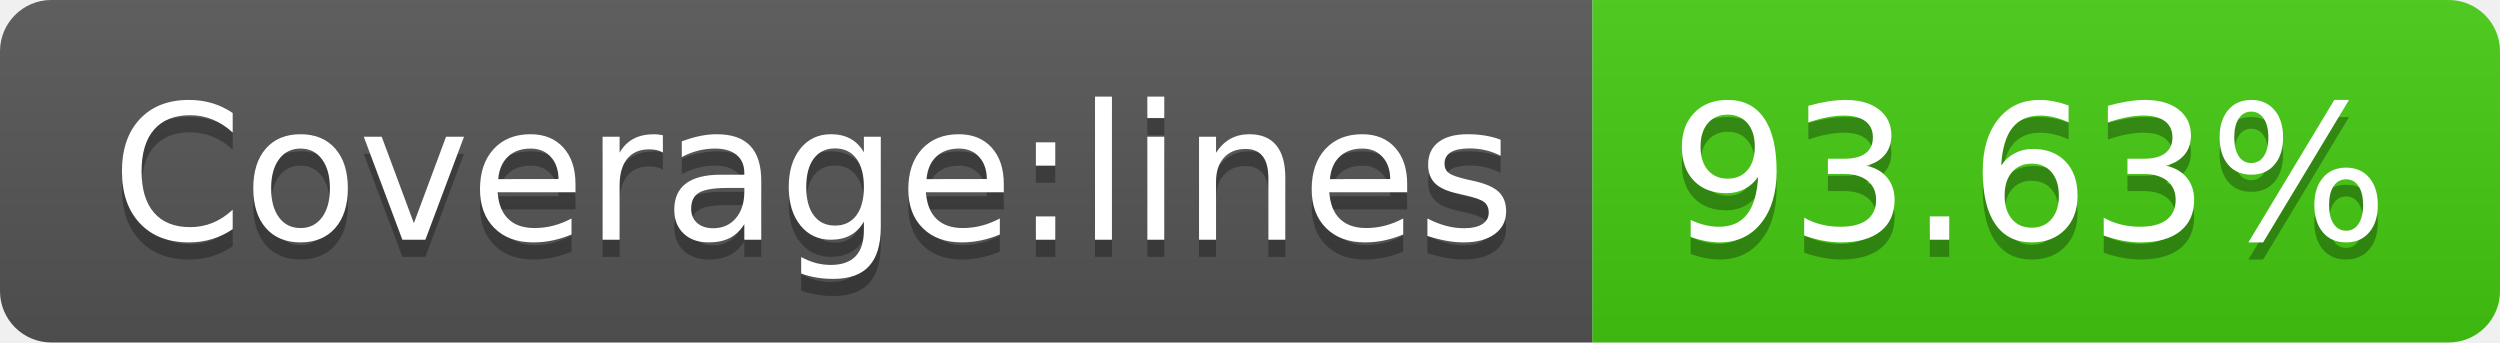
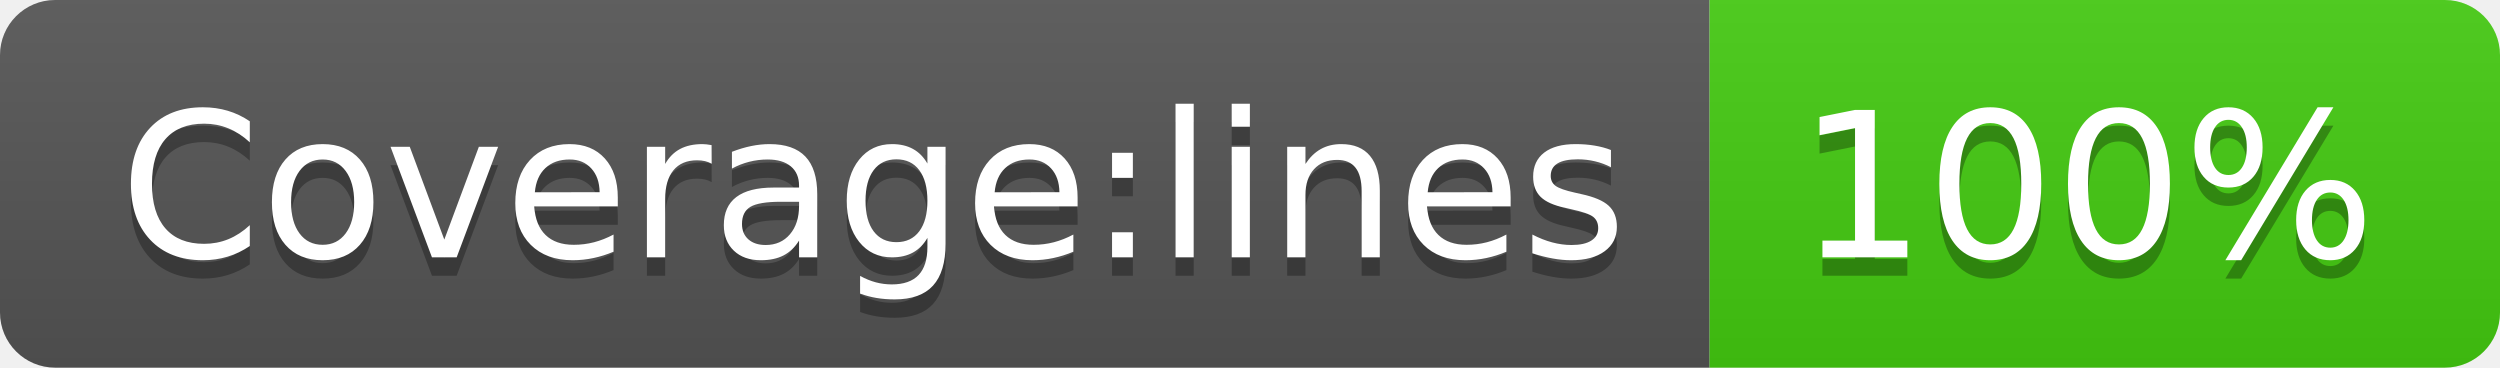
- <svg xmlns="http://www.w3.org/2000/svg" width="146" height="20" role="img" aria-label="Coverage:lines: 93.63%">
+ <svg xmlns="http://www.w3.org/2000/svg" width="136" height="20" role="img" aria-label="Coverage:lines: 100%">
  <linearGradient id="s" x2="0" y2="100%">
    <stop offset="0" stop-color="#bbb" stop-opacity=".1" />
    <stop offset="1" stop-opacity=".1" />
  </linearGradient>
  <clipPath id="r">
-     <rect width="146" height="20" rx="3" fill="#fff" />
+     <rect width="136" height="20" rx="3" fill="#fff" />
  </clipPath>
  <g clip-path="url(#r)">
    <rect width="93" height="20" fill="#555" />
-     <rect x="93" width="53" height="20" fill="#4c1" />
-     <rect width="146" height="20" fill="url(#s)" />
+     <rect x="93" width="43" height="20" fill="#4c1" />
+     <rect width="136" height="20" fill="url(#s)" />
  </g>
  <g fill="#fff" text-anchor="middle" font-family="Verdana,Geneva,DejaVu Sans,sans-serif" text-rendering="geometricPrecision" font-size="110">
    <text aria-hidden="true" x="475" y="150" fill="#010101" fill-opacity=".3" transform="scale(.1)" textLength="830">Coverage:lines</text>
    <text x="475" y="140" transform="scale(.1)" fill="#fff" textLength="830">Coverage:lines</text>
-     <text aria-hidden="true" x="1185" y="150" fill="#010101" fill-opacity=".3" transform="scale(.1)" textLength="430">93.63%</text>
-     <text x="1185" y="140" transform="scale(.1)" fill="#fff" textLength="430">93.63%</text>
+     <text aria-hidden="true" x="1135" y="150" fill="#010101" fill-opacity=".3" transform="scale(.1)" textLength="330">100%</text>
+     <text x="1135" y="140" transform="scale(.1)" fill="#fff" textLength="330">100%</text>
  </g>
</svg>
